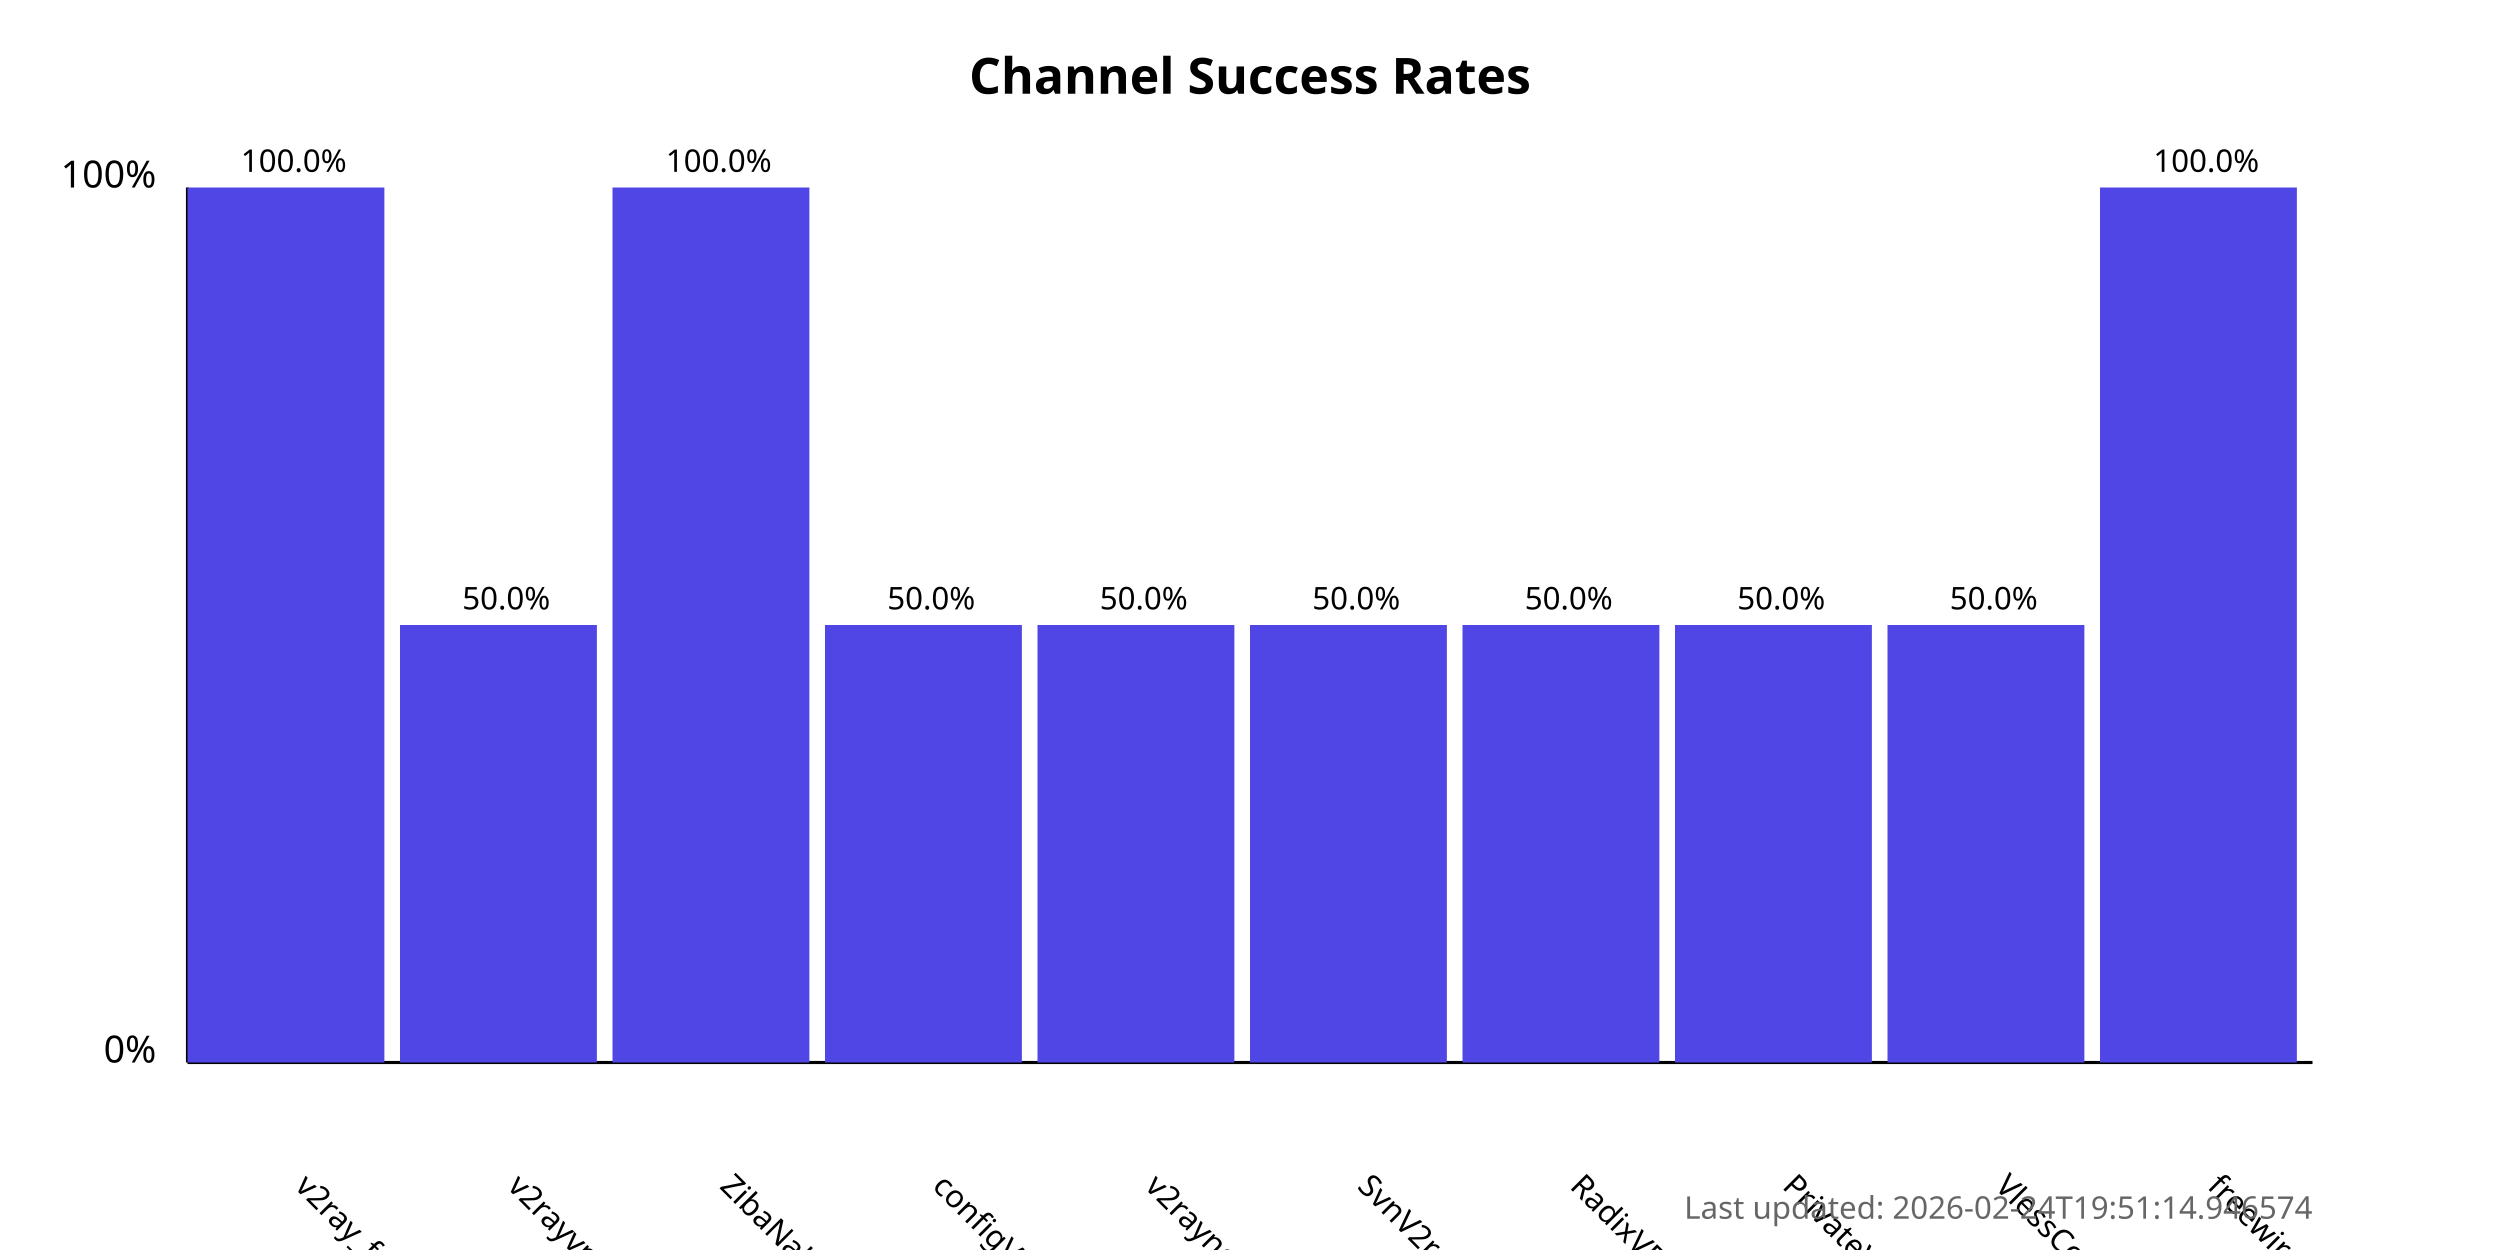
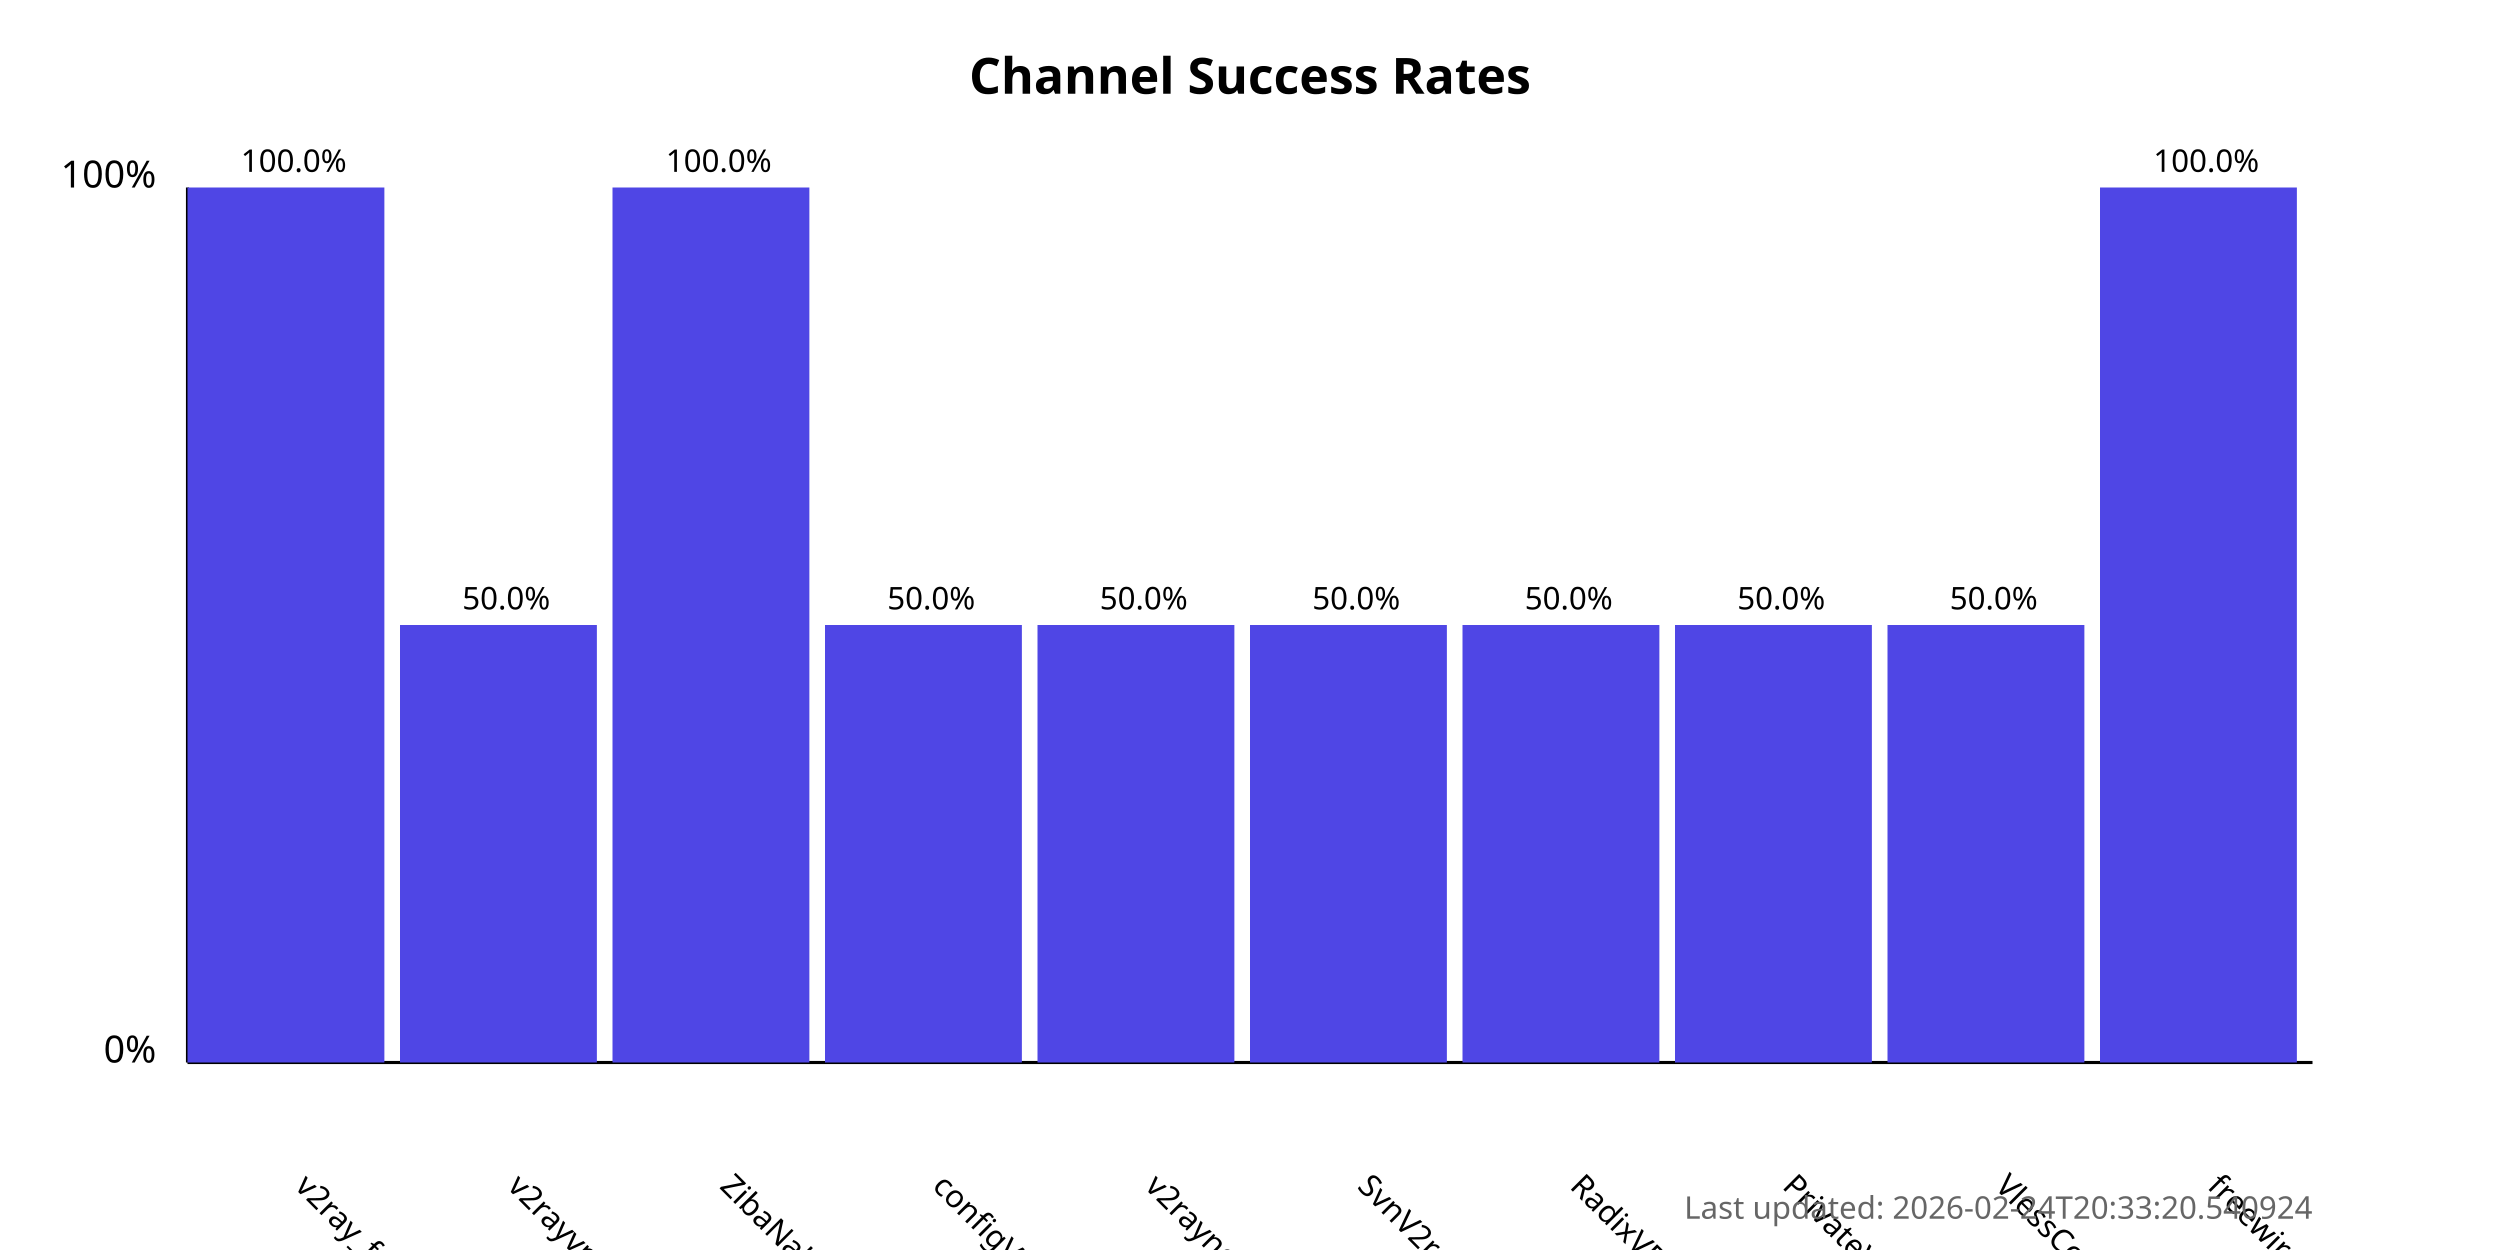
<svg xmlns="http://www.w3.org/2000/svg" width="800" height="400">
  <style>
            .chart-title { font: bold 16px sans-serif; }
            .axis-label { font: 12px sans-serif; }
            .tick-label { font: 10px sans-serif; }
            .bar { fill: #4f46e5; }
            .bar:hover { fill: #6366f1; }
            .timestamp { font: 10px sans-serif; fill: #666; }
        </style>
  <text x="400.0" y="30" text-anchor="middle" class="chart-title">
            Channel Success Rates
        </text>
  <line x1="60" y1="340" x2="60" y2="60" stroke="black" stroke-width="1" />
  <line x1="60" y1="340" x2="740" y2="340" stroke="black" stroke-width="1" />
  <text x="50" y="340" text-anchor="end" class="axis-label">0%</text>
  <text x="50" y="60" text-anchor="end" class="axis-label">100%</text>
  <g>
    <rect x="60" y="60.0" width="63.0" height="280.0" class="bar" />
    <text x="94.0" y="380" transform="rotate(45, 94.0, 380)" text-anchor="start" class="tick-label">
                v2ray_free_conf
            </text>
    <text x="94.0" y="55.0" text-anchor="middle" class="tick-label">
                100.0%
            </text>
  </g>
  <g>
    <rect x="128.0" y="200.0" width="63.0" height="140.0" class="bar" />
    <text x="162.0" y="380" transform="rotate(45, 162.0, 380)" text-anchor="start" class="tick-label">
                v2rayvpno
            </text>
    <text x="162.0" y="195.0" text-anchor="middle" class="tick-label">
                50.0%
            </text>
  </g>
  <g>
    <rect x="196.0" y="60.0" width="63.0" height="280.0" class="bar" />
    <text x="230.0" y="380" transform="rotate(45, 230.0, 380)" text-anchor="start" class="tick-label">
                ZibaNabz
            </text>
    <text x="230.0" y="55.0" text-anchor="middle" class="tick-label">
                100.0%
            </text>
  </g>
  <g>
    <rect x="264.0" y="200.0" width="63.0" height="140.0" class="bar" />
    <text x="298.0" y="380" transform="rotate(45, 298.0, 380)" text-anchor="start" class="tick-label">
                configV2rayForFree
            </text>
    <text x="298.0" y="195.0" text-anchor="middle" class="tick-label">
                50.0%
            </text>
  </g>
  <g>
    <rect x="332.0" y="200.0" width="63.0" height="140.0" class="bar" />
    <text x="366.0" y="380" transform="rotate(45, 366.0, 380)" text-anchor="start" class="tick-label">
                v2rayngvpn
            </text>
    <text x="366.0" y="195.0" text-anchor="middle" class="tick-label">
                50.0%
            </text>
  </g>
  <g>
    <rect x="400.0" y="200.0" width="63.0" height="140.0" class="bar" />
    <text x="434.0" y="380" transform="rotate(45, 434.0, 380)" text-anchor="start" class="tick-label">
                SvnV2ray
            </text>
    <text x="434.0" y="195.0" text-anchor="middle" class="tick-label">
                50.0%
            </text>
  </g>
  <g>
    <rect x="468.0" y="200.0" width="63.0" height="140.0" class="bar" />
    <text x="502.0" y="380" transform="rotate(45, 502.0, 380)" text-anchor="start" class="tick-label">
                RadixVPN
            </text>
    <text x="502.0" y="195.0" text-anchor="middle" class="tick-label">
                50.0%
            </text>
  </g>
  <g>
    <rect x="536.0" y="200.0" width="63.0" height="140.0" class="bar" />
    <text x="570.0" y="380" transform="rotate(45, 570.0, 380)" text-anchor="start" class="tick-label">
                PrivateVPNs
            </text>
    <text x="570.0" y="195.0" text-anchor="middle" class="tick-label">
                50.0%
            </text>
  </g>
  <g>
    <rect x="604.0" y="200.0" width="63.0" height="140.0" class="bar" />
    <text x="638.0" y="380" transform="rotate(45, 638.0, 380)" text-anchor="start" class="tick-label">
                VlessConfig
            </text>
    <text x="638.0" y="195.0" text-anchor="middle" class="tick-label">
                50.0%
            </text>
  </g>
  <g>
    <rect x="672.0" y="60.0" width="63.0" height="280.0" class="bar" />
    <text x="706.0" y="380" transform="rotate(45, 706.0, 380)" text-anchor="start" class="tick-label">
                freewireguard
            </text>
    <text x="706.0" y="55.0" text-anchor="middle" class="tick-label">
                100.0%
            </text>
  </g>
  <text x="740" y="390" text-anchor="end" class="timestamp">
-             Last updated: 2026-02-24T19:51:14.946574
+             Last updated: 2026-02-24T20:33:20.540924
        </text>
</svg>
